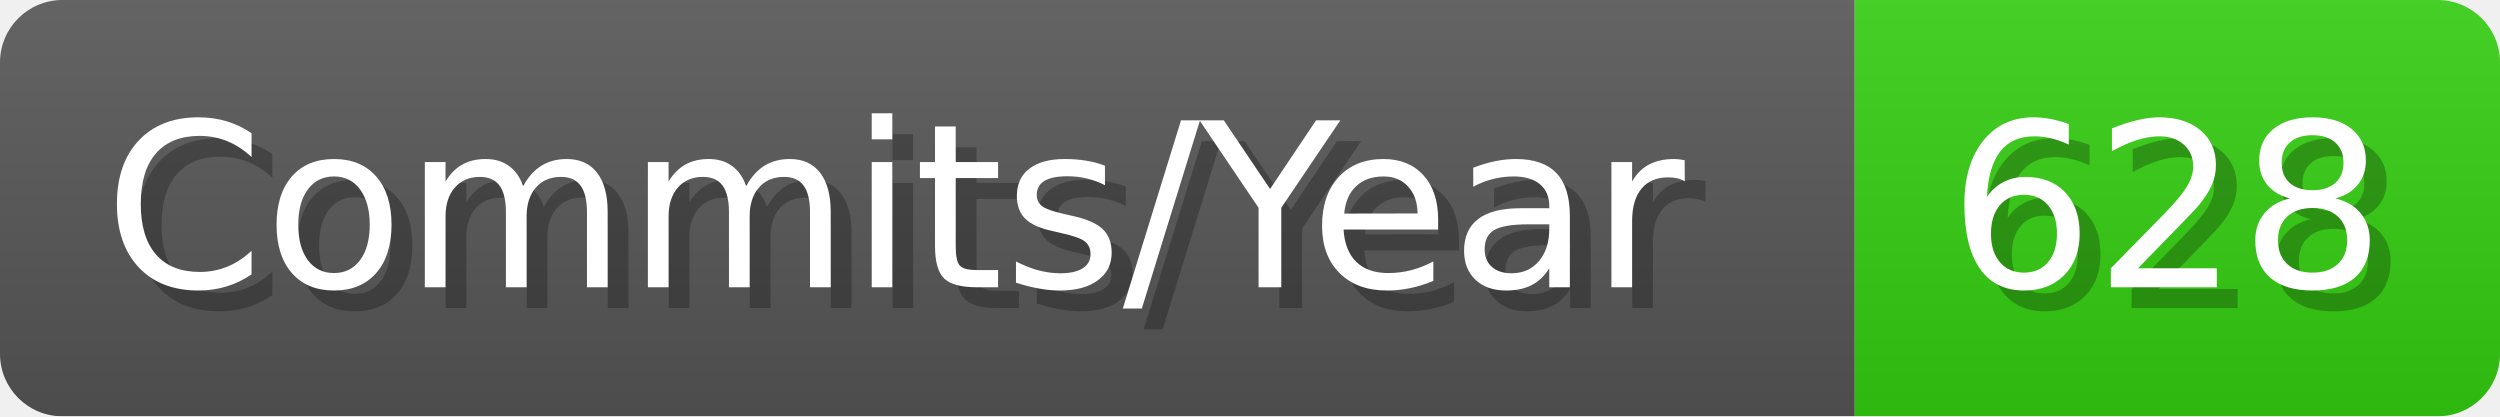
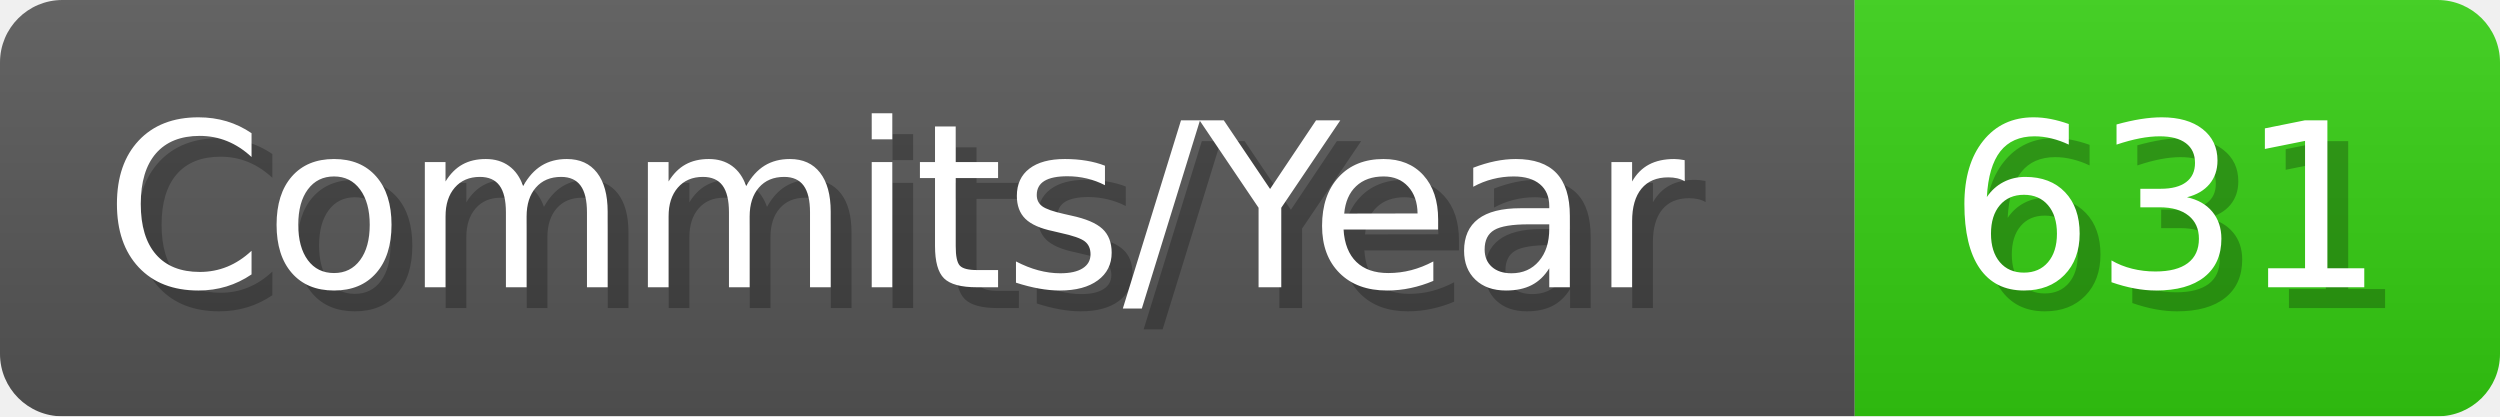
- <svg xmlns="http://www.w3.org/2000/svg" width="120.1" height="20" viewBox="0 0 1201 200" role="img" aria-label="Commits/Year: 628">
+ <svg xmlns="http://www.w3.org/2000/svg" width="120.1" height="20" viewBox="0 0 1201 200" role="img" aria-label="Commits/Year: 631">
  <linearGradient id="aUPdi" x2="0" y2="100%">
    <stop offset="0" stop-opacity=".1" stop-color="#EEE" />
    <stop offset="1" stop-opacity=".1" />
  </linearGradient>
  <mask id="WfAiQ">
    <rect width="1201" height="200" rx="30" fill="#FFF" />
  </mask>
  <g mask="url(#WfAiQ)">
    <rect width="891" height="200" fill="#555" />
    <rect width="310" height="200" fill="#3C1" x="891" />
    <rect width="1201" height="200" fill="url(#aUPdi)" />
  </g>
  <g aria-hidden="true" fill="#fff" text-anchor="start" font-family="Verdana,DejaVu Sans,sans-serif" font-size="110">
    <text x="60" y="148" textLength="791" fill="#000" opacity="0.25">Commits/Year</text>
    <text x="50" y="138" textLength="791">Commits/Year</text>
-     <text x="946" y="148" textLength="210" fill="#000" opacity="0.25">628</text>
-     <text x="936" y="138" textLength="210">628</text>
+     <text x="946" y="148" textLength="210" fill="#000" opacity="0.25">631</text>
+     <text x="936" y="138" textLength="210">631</text>
  </g>
</svg>
